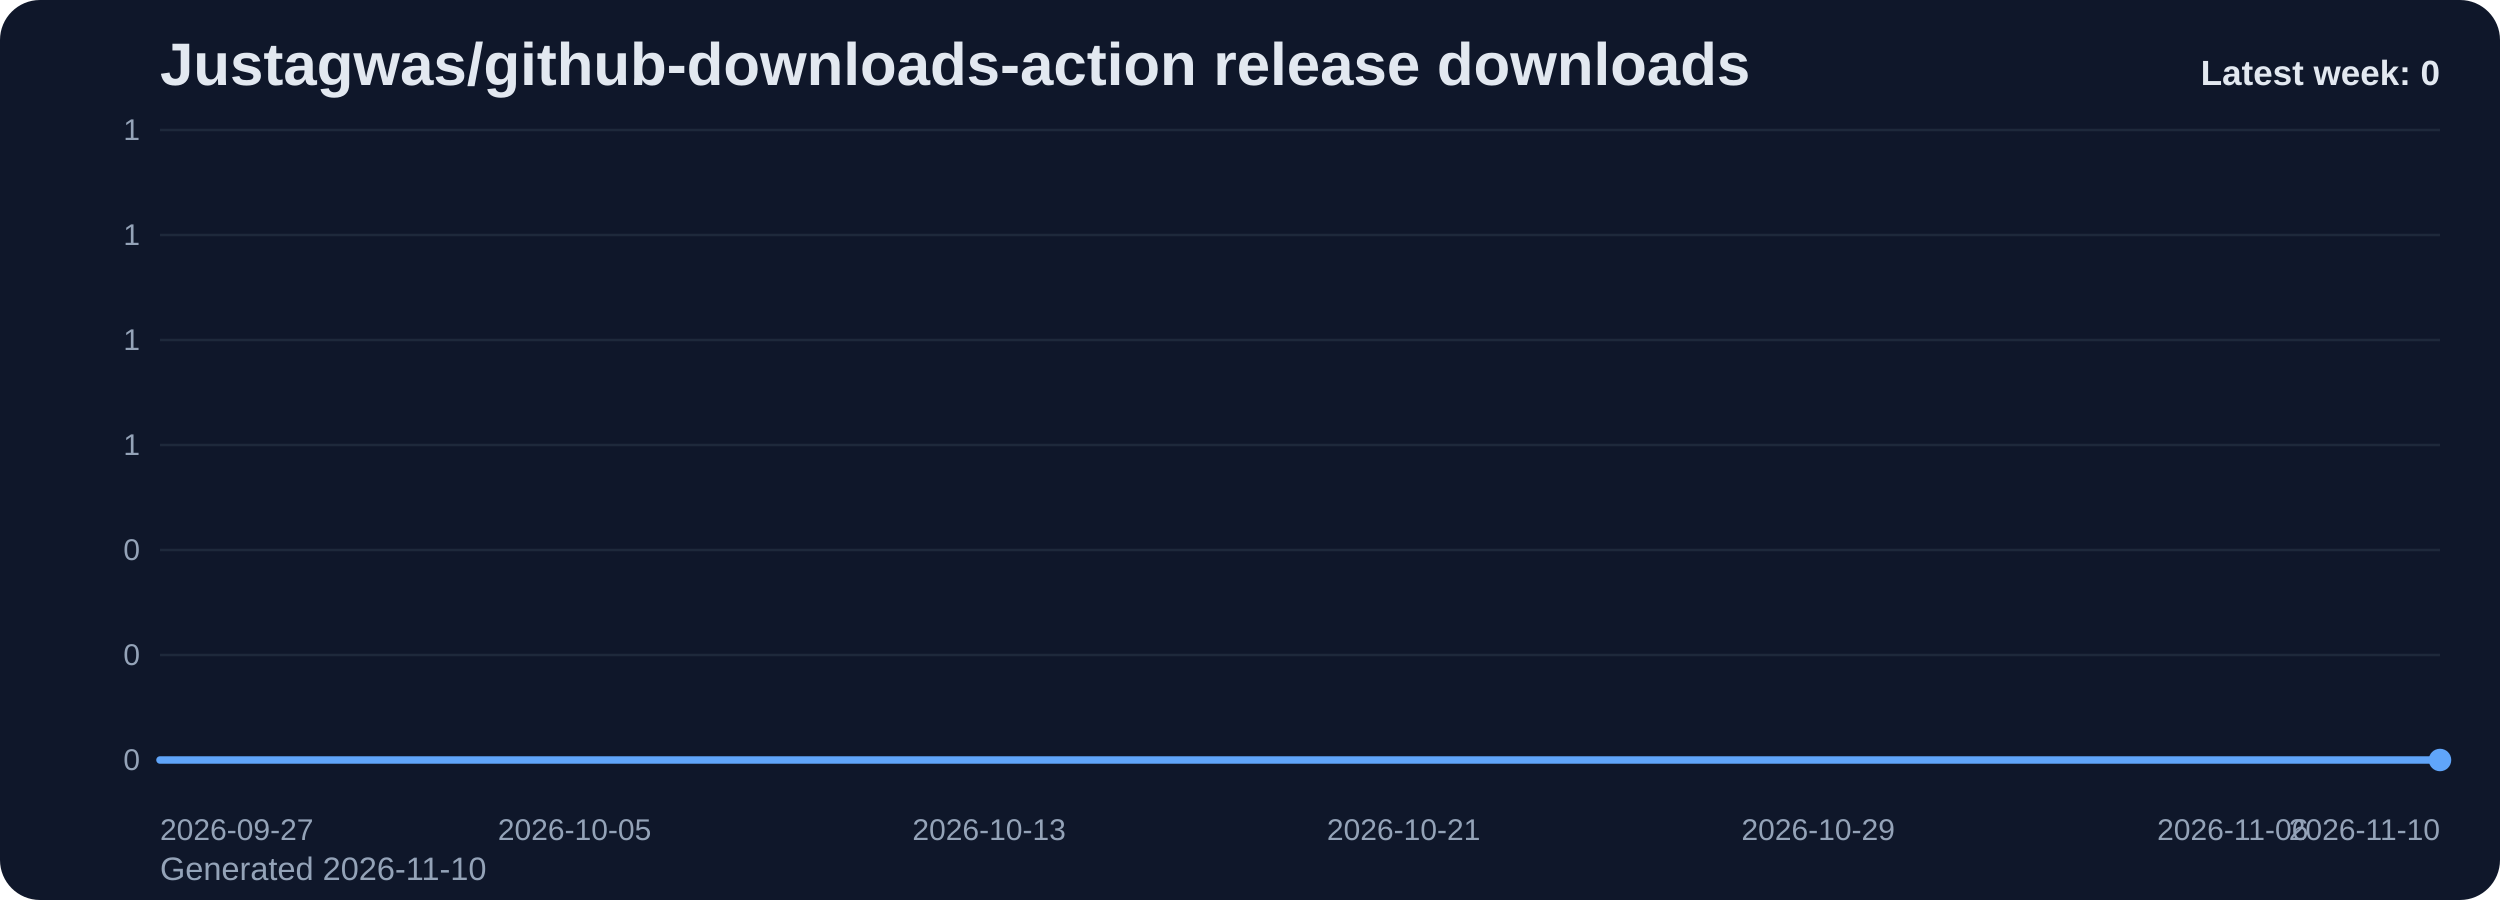
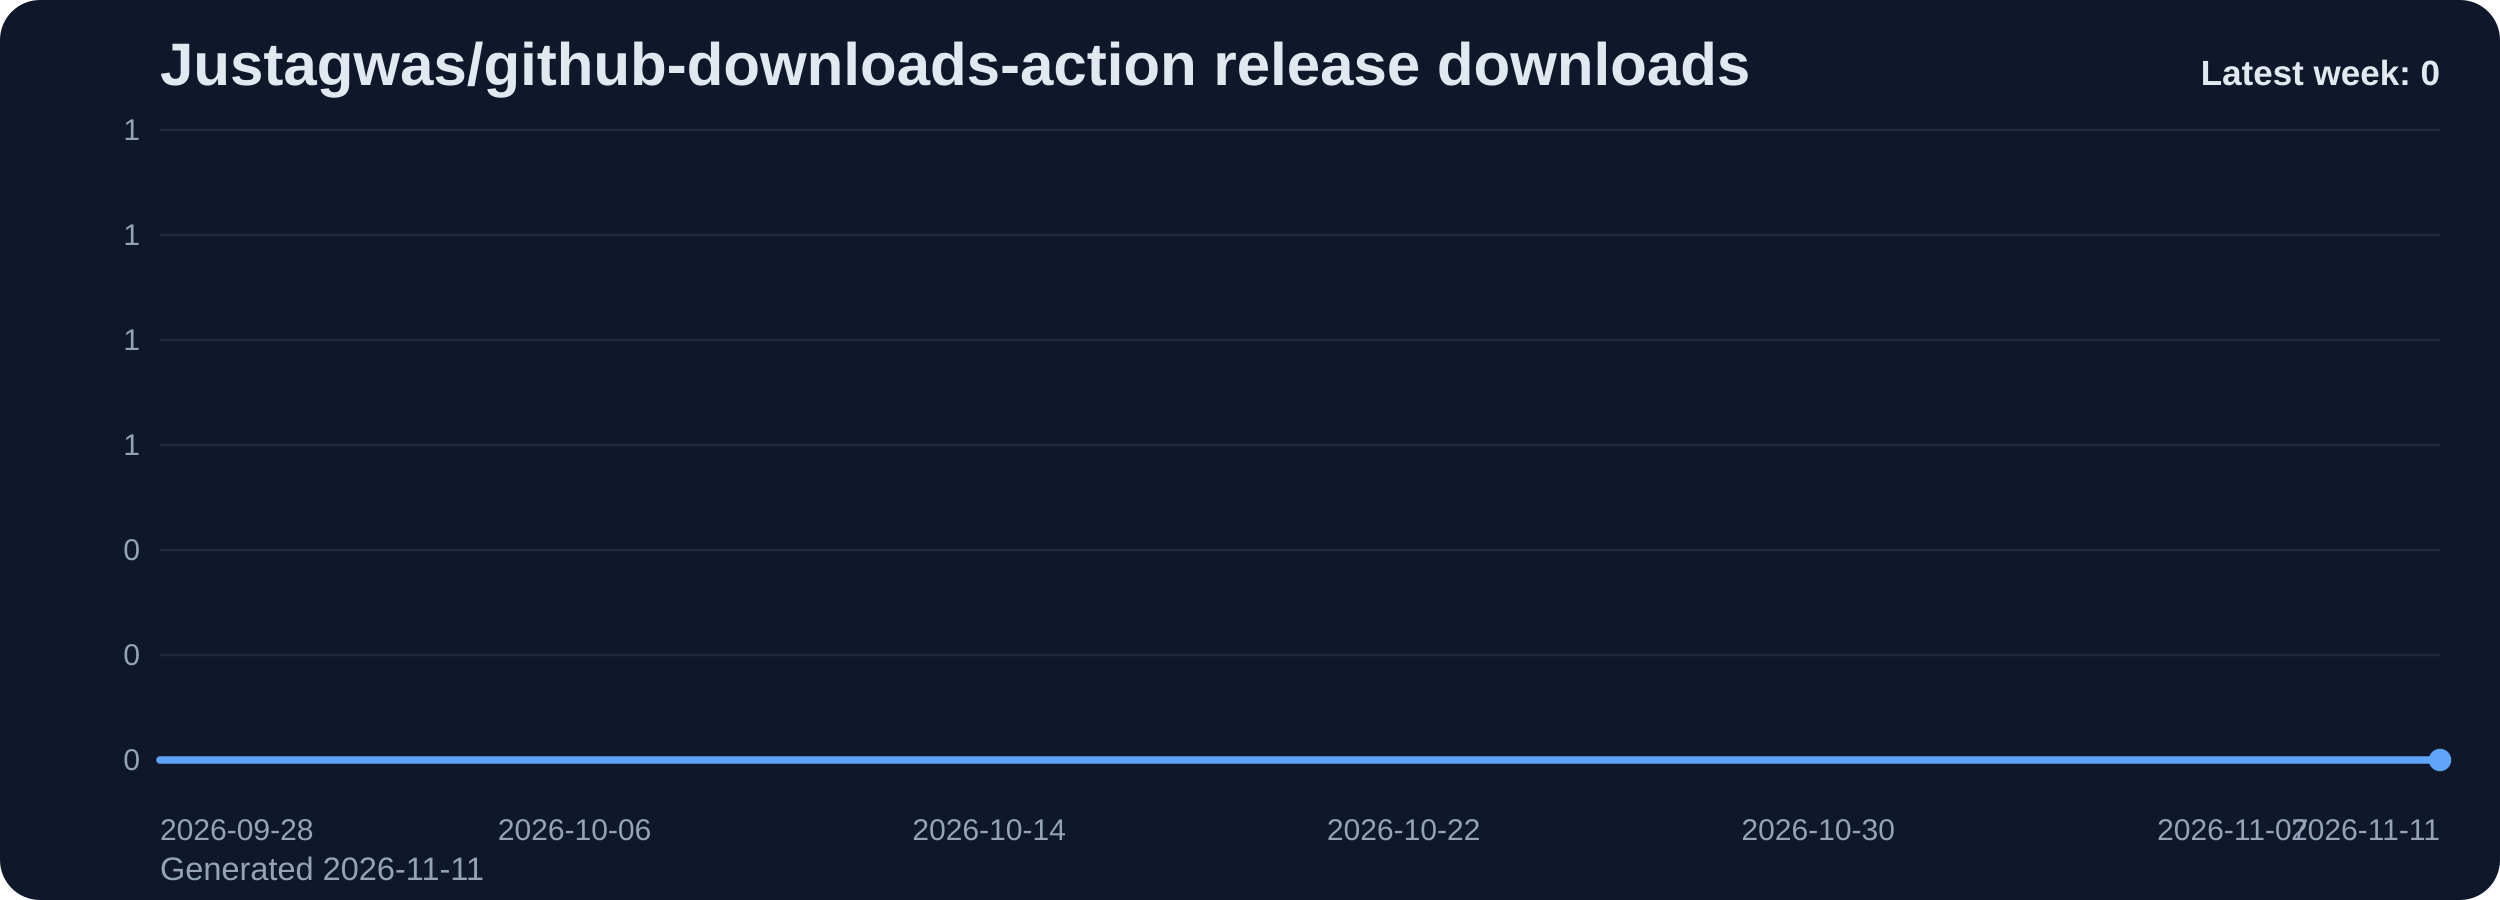
<svg xmlns="http://www.w3.org/2000/svg" viewBox="0 0 1000 360" role="img" aria-label="Justagwas/github-downloads-action release downloads chart">
  <defs>
    <linearGradient id="fill-weekly-slate" x1="0" y1="0" x2="0" y2="1">
      <stop offset="0%" stop-color="#60a5fa" stop-opacity="0.32" />
      <stop offset="100%" stop-color="#60a5fa" stop-opacity="0.05" />
    </linearGradient>
    <style>
      .bg { fill: #0f172a; }
      .title { font: 700 24px Arial, sans-serif; fill: #e2e8f0; }
      .sub { font: 400 13px Arial, sans-serif; fill: #94a3b8; }
      .grid { stroke: #1e293b; stroke-width: 1; }
      .axis { font: 400 12px Arial, sans-serif; fill: #94a3b8; }
      .line { fill: none; stroke: #60a5fa; stroke-width: 3; stroke-linecap: round; stroke-linejoin: round; }
      .dot { fill: #60a5fa; }
      .value { font: 600 11px Arial, sans-serif; fill: #cbd5e1; }
      .latest { font: 700 14px Arial, sans-serif; fill: #e2e8f0; }
    </style>
  </defs>
  <rect class="bg" x="0" y="0" width="1000" height="360" rx="16" />
  <text class="title" x="64" y="34">Justagwas/github-downloads-action release downloads</text>
-   <text class="sub" x="64" y="352">Generated 2026-11-10</text>
+   <text class="sub" x="64" y="352">Generated 2026-11-11</text>
  <line x1="64" y1="52.00" x2="976" y2="52.00" class="grid" />
  <text x="56" y="56.00" text-anchor="end" class="axis">1</text>
  <line x1="64" y1="94.00" x2="976" y2="94.00" class="grid" />
  <text x="56" y="98.00" text-anchor="end" class="axis">1</text>
  <line x1="64" y1="136.00" x2="976" y2="136.00" class="grid" />
  <text x="56" y="140.00" text-anchor="end" class="axis">1</text>
  <line x1="64" y1="178.00" x2="976" y2="178.00" class="grid" />
  <text x="56" y="182.00" text-anchor="end" class="axis">1</text>
  <line x1="64" y1="220.00" x2="976" y2="220.00" class="grid" />
  <text x="56" y="224.00" text-anchor="end" class="axis">0</text>
  <line x1="64" y1="262.00" x2="976" y2="262.00" class="grid" />
  <text x="56" y="266.00" text-anchor="end" class="axis">0</text>
  <line x1="64" y1="304.00" x2="976" y2="304.00" class="grid" />
  <text x="56" y="308.00" text-anchor="end" class="axis">0</text>
  <path d="M 64.00 304 L 64.00 304.00 L 84.73 304.00 L 105.45 304.00 L 126.18 304.00 L 146.91 304.00 L 167.64 304.00 L 188.36 304.00 L 209.09 304.00 L 229.82 304.00 L 250.55 304.00 L 271.27 304.00 L 292.00 304.00 L 312.73 304.00 L 333.45 304.00 L 354.18 304.00 L 374.91 304.00 L 395.64 304.00 L 416.36 304.00 L 437.09 304.00 L 457.82 304.00 L 478.55 304.00 L 499.27 304.00 L 520.00 304.00 L 540.73 304.00 L 561.45 304.00 L 582.18 304.00 L 602.91 304.00 L 623.64 304.00 L 644.36 304.00 L 665.09 304.00 L 685.82 304.00 L 706.55 304.00 L 727.27 304.00 L 748.00 304.00 L 768.73 304.00 L 789.45 304.00 L 810.18 304.00 L 830.91 304.00 L 851.64 304.00 L 872.36 304.00 L 893.09 304.00 L 913.82 304.00 L 934.55 304.00 L 955.27 304.00 L 976.00 304.00 L 976.00 304 Z" fill="url(#fill-weekly-slate)" />
  <polyline class="line" points="64.00,304.00 84.73,304.00 105.45,304.00 126.18,304.00 146.91,304.00 167.64,304.00 188.36,304.00 209.09,304.00 229.82,304.00 250.55,304.00 271.27,304.00 292.00,304.00 312.73,304.00 333.45,304.00 354.18,304.00 374.91,304.00 395.64,304.00 416.36,304.00 437.09,304.00 457.82,304.00 478.55,304.00 499.27,304.00 520.00,304.00 540.73,304.00 561.45,304.00 582.18,304.00 602.91,304.00 623.64,304.00 644.36,304.00 665.09,304.00 685.82,304.00 706.55,304.00 727.27,304.00 748.00,304.00 768.73,304.00 789.45,304.00 810.18,304.00 830.91,304.00 851.64,304.00 872.36,304.00 893.09,304.00 913.82,304.00 934.55,304.00 955.27,304.00 976.00,304.00" />
  <circle class="dot" cx="976.00" cy="304.00" r="4.5" />
-   <text class="axis" x="64.00" y="336" text-anchor="start">2026-09-27</text>
-   <text class="axis" x="229.82" y="336" text-anchor="middle">2026-10-05</text>
-   <text class="axis" x="395.64" y="336" text-anchor="middle">2026-10-13</text>
-   <text class="axis" x="561.45" y="336" text-anchor="middle">2026-10-21</text>
-   <text class="axis" x="727.27" y="336" text-anchor="middle">2026-10-29</text>
-   <text class="axis" x="893.09" y="336" text-anchor="middle">2026-11-06</text>
-   <text class="axis" x="976.00" y="336" text-anchor="end">2026-11-10</text>
+   <text class="axis" x="64.00" y="336" text-anchor="start">2026-09-28</text>
+   <text class="axis" x="229.82" y="336" text-anchor="middle">2026-10-06</text>
+   <text class="axis" x="395.64" y="336" text-anchor="middle">2026-10-14</text>
+   <text class="axis" x="561.45" y="336" text-anchor="middle">2026-10-22</text>
+   <text class="axis" x="727.27" y="336" text-anchor="middle">2026-10-30</text>
+   <text class="axis" x="893.09" y="336" text-anchor="middle">2026-11-07</text>
+   <text class="axis" x="976.00" y="336" text-anchor="end">2026-11-11</text>
  <text class="latest" x="976" y="34" text-anchor="end">Latest week: 0</text>
</svg>
